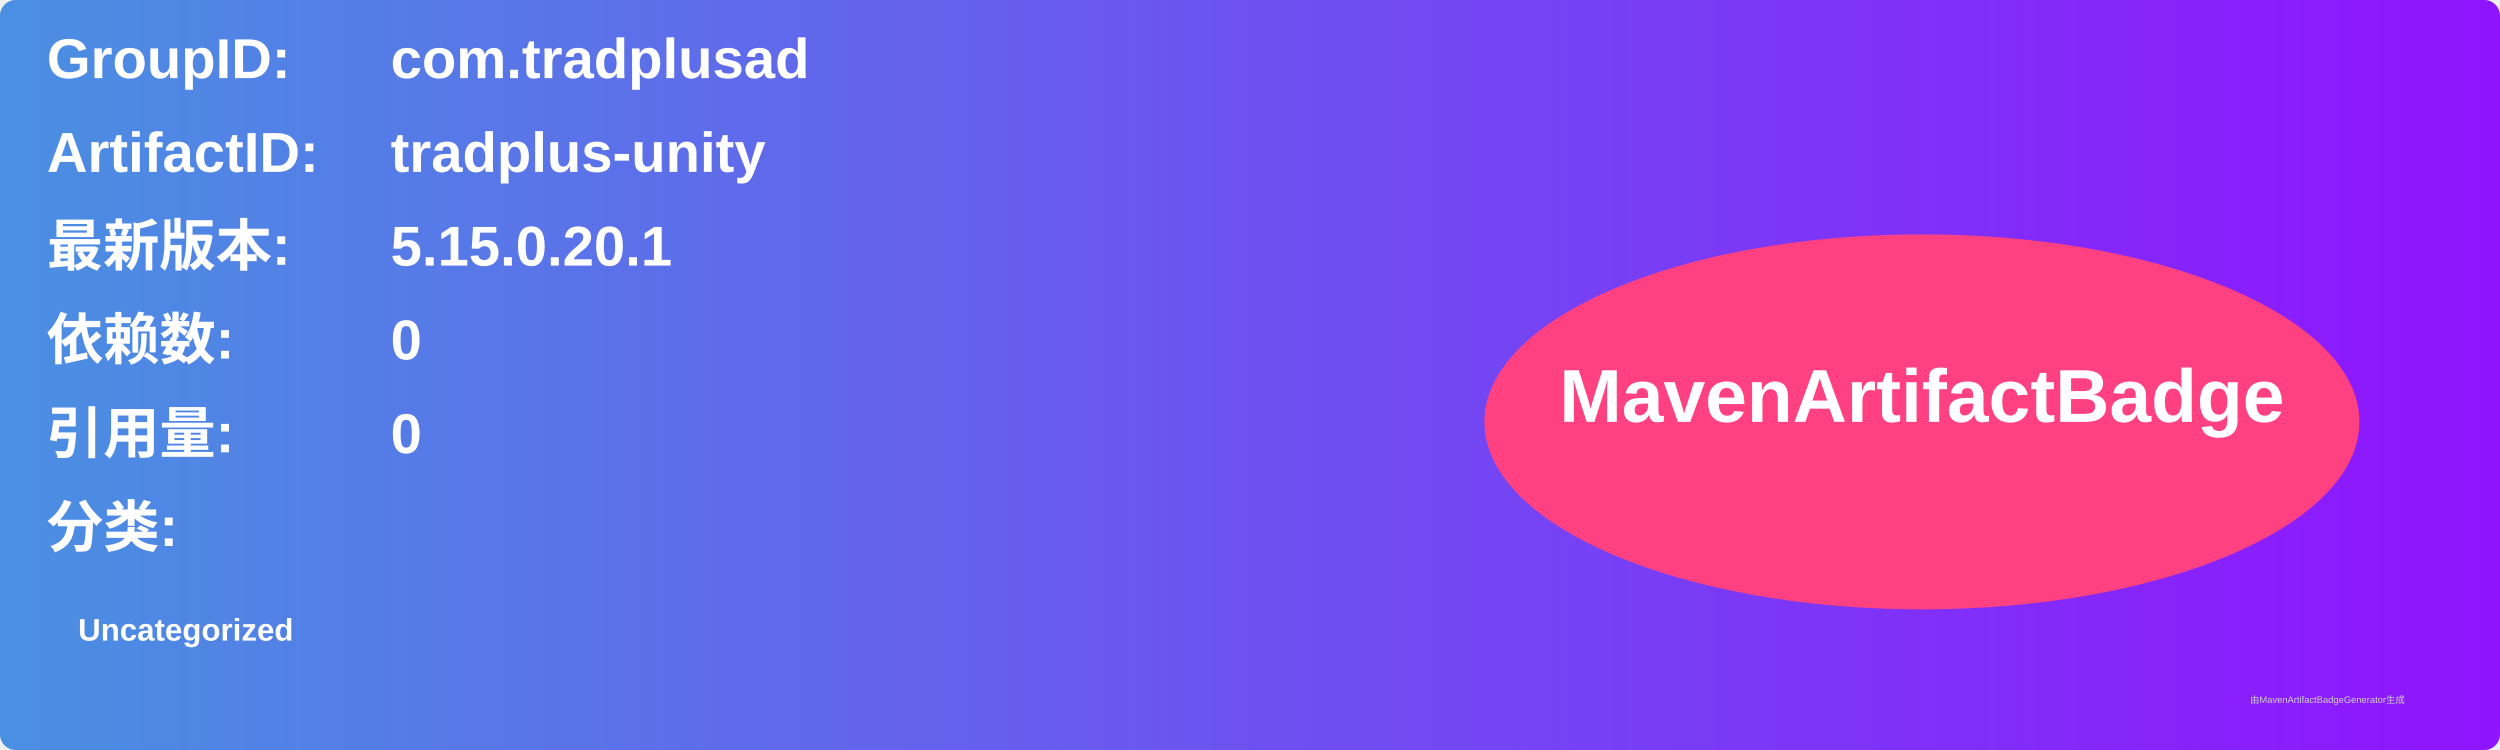
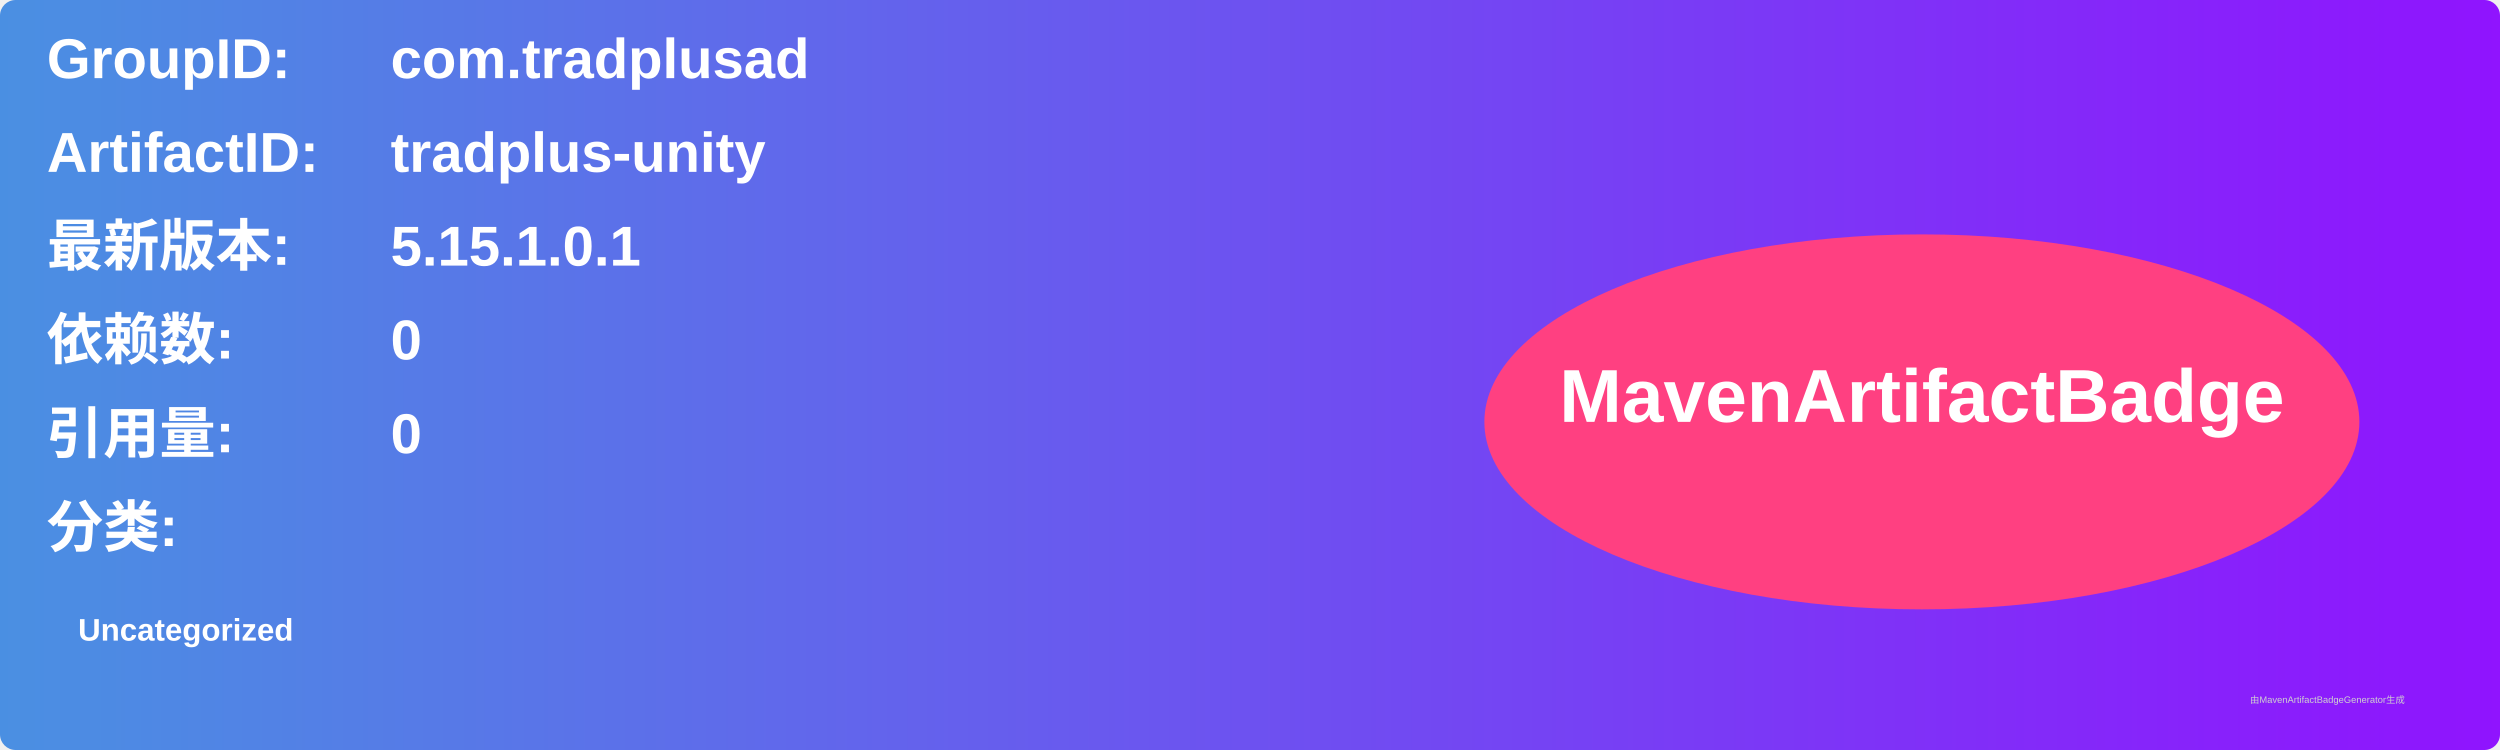
<svg xmlns="http://www.w3.org/2000/svg" width="800" height="240" viewBox="0 0 800 240">
  <linearGradient id="grad" x1="0%" y1="0%" x2="100%" y2="0%">
    <stop offset="0%" stop-color="#4a90e2" />
    <stop offset="100%" stop-color="#9013fe" />
  </linearGradient>
  <rect width="100%" height="100%" rx="5" ry="5" fill="url(#grad)" />
  <g transform="translate(15, 15)">
    <text x="0" y="10" font-family="Arial" font-size="18" fill="white" font-weight="bold" width="260">GroupID:</text>
    <text x="110" y="10" font-family="Arial" font-size="18" fill="white" font-weight="bold" width="460">com.tradplusad</text>
    <text x="0" y="40" font-family="Arial" font-size="18" fill="white" font-weight="bold" width="260">ArtifactID:</text>
    <text x="110" y="40" font-family="Arial" font-size="18" fill="white" font-weight="bold" width="460">tradplus-unity</text>
    <text x="0" y="70" font-family="Arial" font-size="18" fill="white" font-weight="bold">最新版本:</text>
    <text x="110" y="70" font-family="Arial" font-size="18" fill="white" font-weight="bold">
-       <tspan font-weight="bold">5.15.0.20.1</tspan>
+       <tspan font-weight="bold">5.15.1.0.1</tspan>
    </text>
    <text x="0" y="100" font-family="Arial" font-size="18" fill="white" font-weight="bold">依赖数: </text>
    <text x="110" y="100" font-family="Arial" font-size="18" fill="white">
      <tspan font-weight="bold">0</tspan>
    </text>
    <text x="0" y="130" font-family="Arial" font-size="18" fill="white" font-weight="bold">引用量: </text>
    <text x="110" y="130" font-family="Arial" font-size="18" fill="white">
      <tspan font-weight="bold">0</tspan>
    </text>
    <text x="0" y="160" font-family="Arial" font-size="18" fill="white" font-weight="bold">分类:</text>
    <text x="10" y="190" font-family="Arial" font-size="10" fill="white">
      <tspan font-weight="bold">Uncategorized</tspan>
    </text>
    <ellipse cx="600" cy="120" rx="140" ry="60" fill="#ff4081" />
    <text x="600" y="120" text-anchor="middle" font-family="Arial" font-size="24" fill="white" font-weight="bold">MavenArtifactBadge</text>
  </g>
  <text x="720" y="225" font-family="Arial" font-size="3" fill="#d0d0d0">由MavenArtifactBadgeGenerator生成</text>
</svg>
